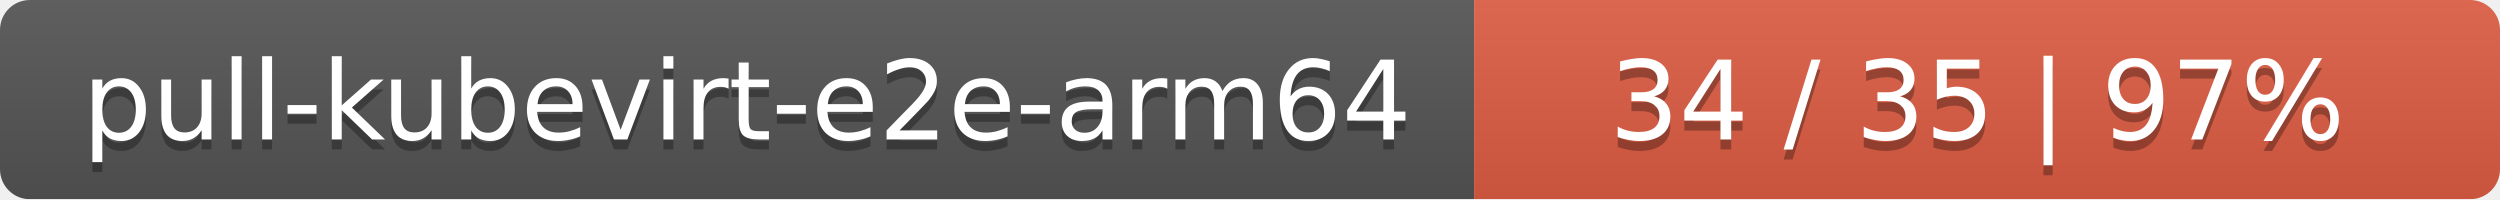
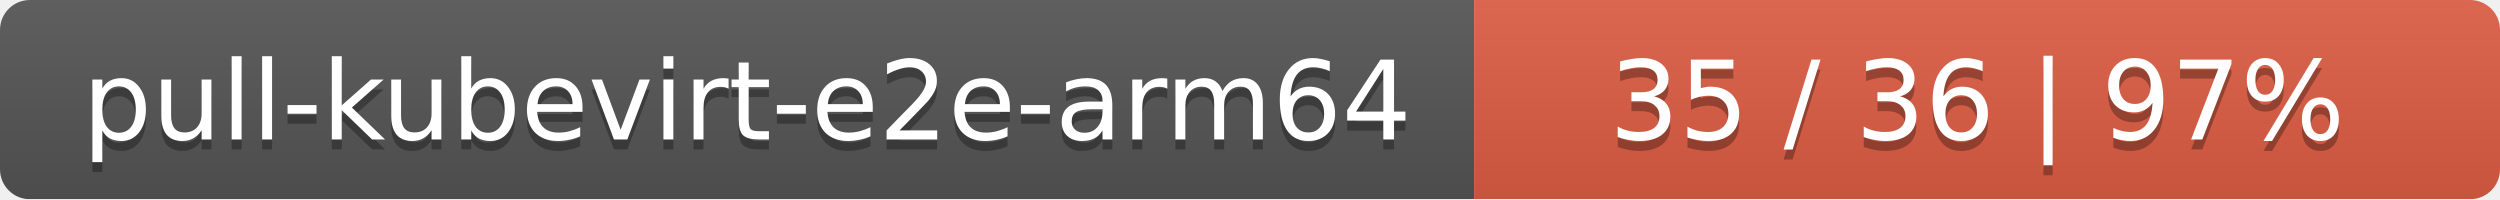
<svg xmlns="http://www.w3.org/2000/svg" width="251" height="20">
  <linearGradient id="smooth" x2="0" y2="100%">
    <stop offset="0" stop-color="#bbb" stop-opacity=".1" />
    <stop offset="1" stop-opacity=".1" />
  </linearGradient>
  <mask id="round">
    <rect width="251" height="20" rx="3" fill="#fff" />
  </mask>
  <g mask="url(#round)">
    <rect width="148" height="20" fill="#555" />
    <rect x="148" width="103" height="20" fill="#e05d44" />
    <rect width="251" height="20" fill="url(#smooth)" />
  </g>
  <g fill="#fff" text-anchor="middle" font-family="DejaVu Sans,Verdana,Geneva,sans-serif" font-size="11">
    <text x="75" y="15" fill="#010101" fill-opacity=".3">pull-kubevirt-e2e-arm64</text>
    <text x="75" y="14">pull-kubevirt-e2e-arm64</text>
-     <text x="198.5" y="15" fill="#010101" fill-opacity=".3">34 / 35    |    97%</text>
-     <text x="198.5" y="14">34 / 35    |    97%</text>
+     <text x="198.5" y="15" fill="#010101" fill-opacity=".3">35 / 36    |    97%</text>
+     <text x="198.5" y="14">35 / 36    |    97%</text>
  </g>
</svg>
